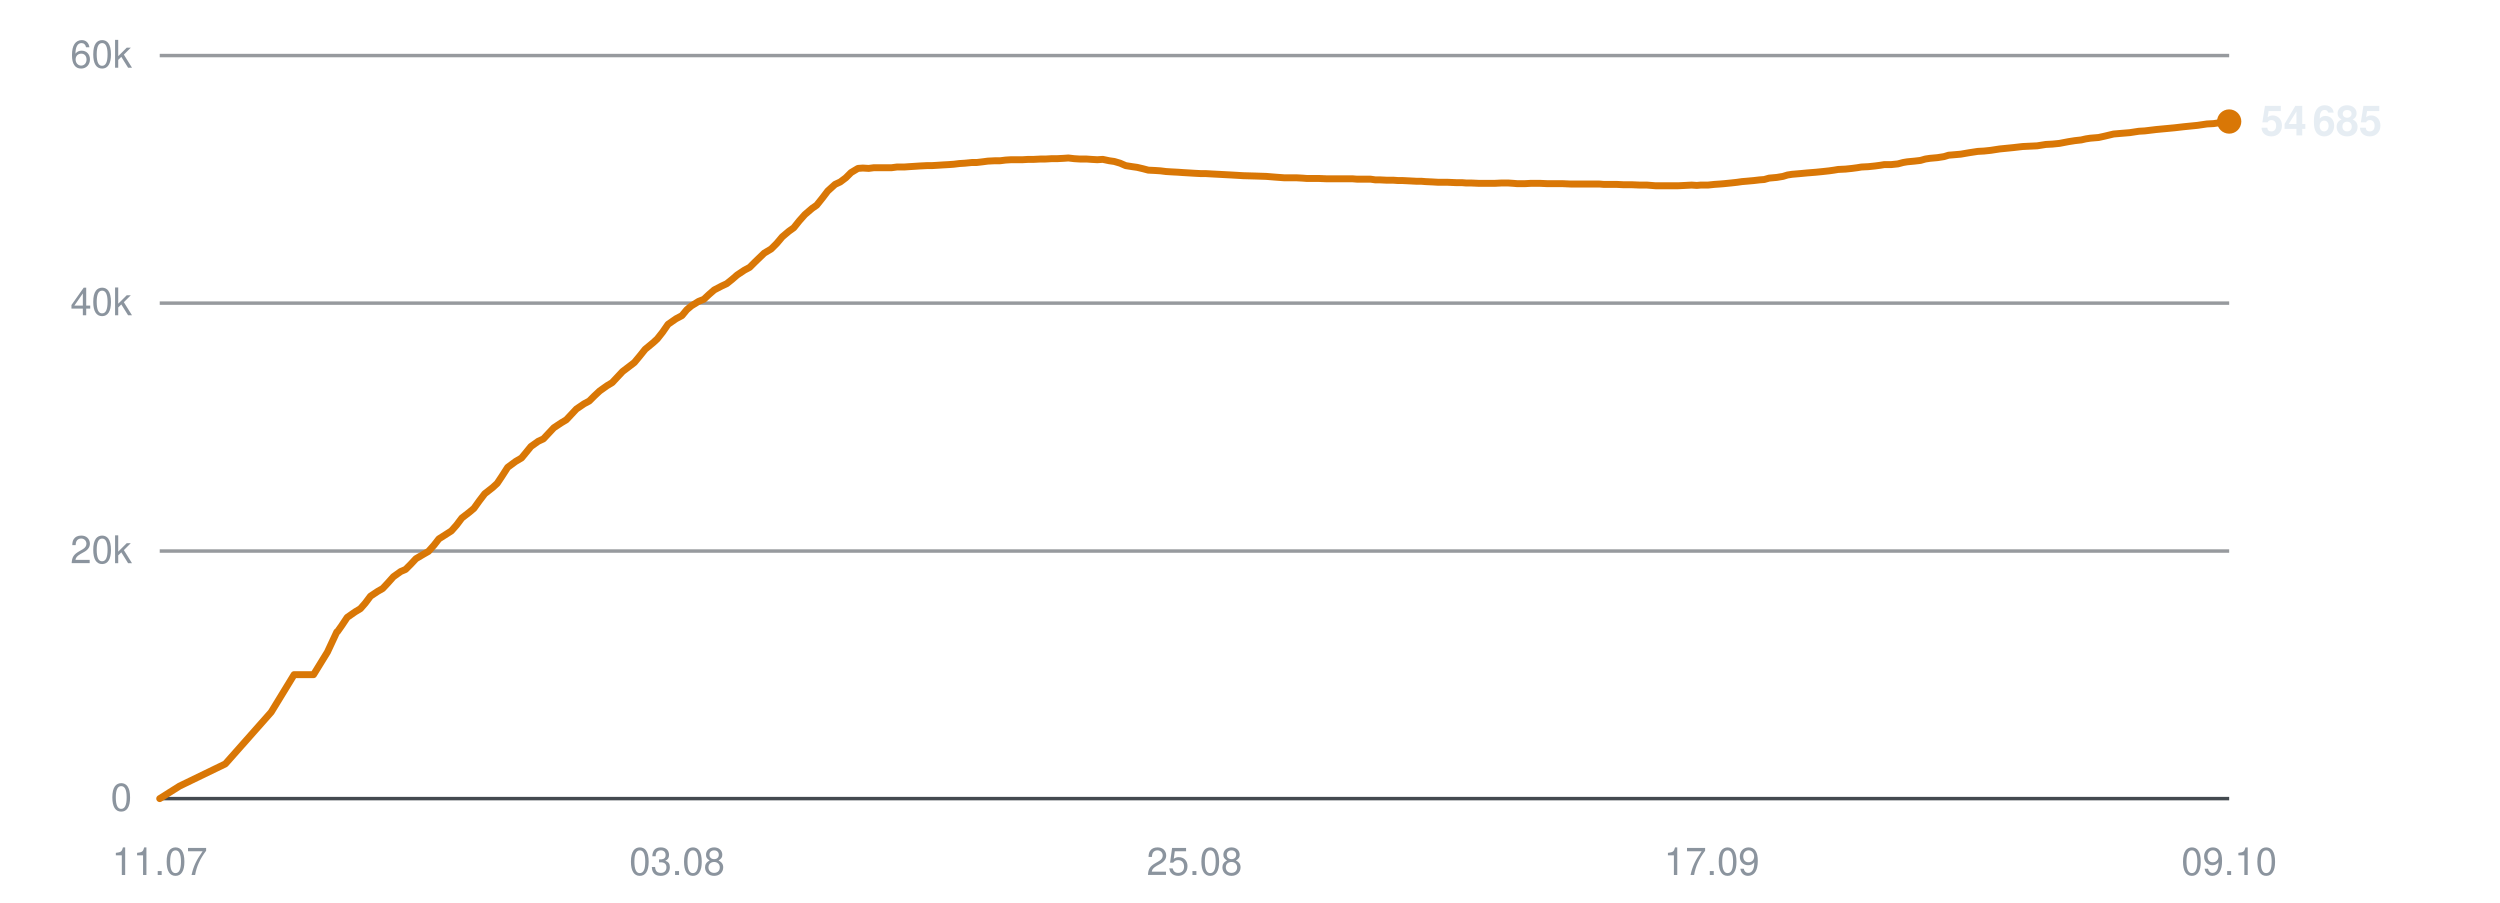
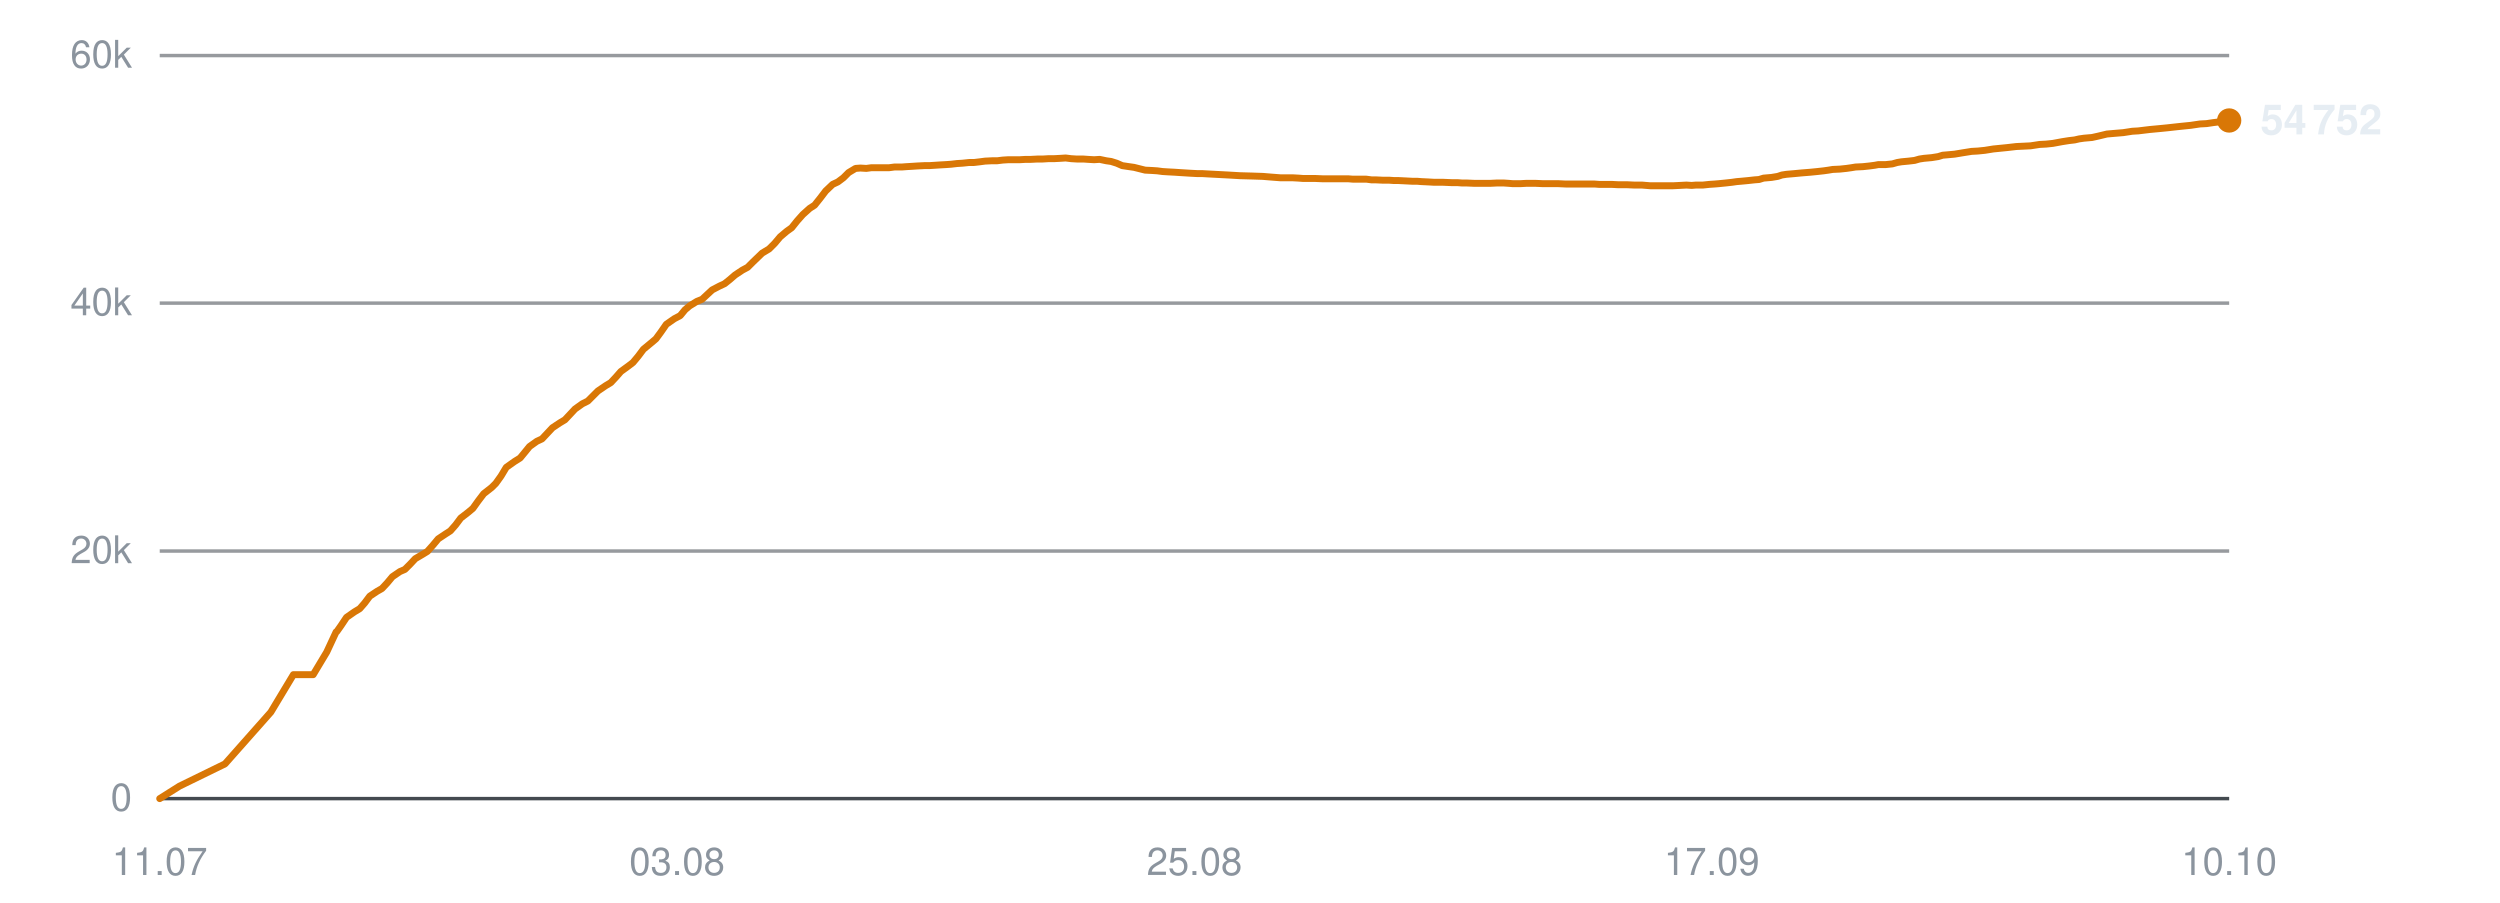
<svg xmlns="http://www.w3.org/2000/svg" viewBox="0 0 720 260" width="720" height="260" role="img" aria-label="Subscribers over time">
  <line x1="46" y1="230.0" x2="642" y2="230.0" stroke="#30363d" stroke-width="1" opacity="0.9" />
  <text x="38" y="233.5" text-anchor="end" font-family="-apple-system,BlinkMacSystemFont,'Segoe UI',Helvetica,Arial,sans-serif" font-size="11" fill="#8b949e">0</text>
  <line x1="46" y1="158.7" x2="642" y2="158.7" stroke="#30363d" stroke-width="1" opacity="0.5" />
  <text x="38" y="162.2" text-anchor="end" font-family="-apple-system,BlinkMacSystemFont,'Segoe UI',Helvetica,Arial,sans-serif" font-size="11" fill="#8b949e">20k</text>
  <line x1="46" y1="87.3" x2="642" y2="87.3" stroke="#30363d" stroke-width="1" opacity="0.5" />
  <text x="38" y="90.8" text-anchor="end" font-family="-apple-system,BlinkMacSystemFont,'Segoe UI',Helvetica,Arial,sans-serif" font-size="11" fill="#8b949e">40k</text>
  <line x1="46" y1="16.0" x2="642" y2="16.0" stroke="#30363d" stroke-width="1" opacity="0.5" />
  <text x="38" y="19.5" text-anchor="end" font-family="-apple-system,BlinkMacSystemFont,'Segoe UI',Helvetica,Arial,sans-serif" font-size="11" fill="#8b949e">60k</text>
  <text x="46.0" y="252" text-anchor="middle" font-family="-apple-system,BlinkMacSystemFont,'Segoe UI',Helvetica,Arial,sans-serif" font-size="11" fill="#8b949e">11.07</text>
  <text x="195.0" y="252" text-anchor="middle" font-family="-apple-system,BlinkMacSystemFont,'Segoe UI',Helvetica,Arial,sans-serif" font-size="11" fill="#8b949e">03.08</text>
  <text x="344.0" y="252" text-anchor="middle" font-family="-apple-system,BlinkMacSystemFont,'Segoe UI',Helvetica,Arial,sans-serif" font-size="11" fill="#8b949e">25.08</text>
  <text x="493.0" y="252" text-anchor="middle" font-family="-apple-system,BlinkMacSystemFont,'Segoe UI',Helvetica,Arial,sans-serif" font-size="11" fill="#8b949e">17.09</text>
-   <text x="642.0" y="252" text-anchor="middle" font-family="-apple-system,BlinkMacSystemFont,'Segoe UI',Helvetica,Arial,sans-serif" font-size="11" fill="#8b949e">09.10</text>
-   <polyline points="46.0,230.0 51.7,226.4 64.9,220.0 78.1,205.1 84.7,194.3 90.3,194.3 94.3,187.8 97.0,182.0 97.2,181.9 97.2,181.9 98.4,180.2 100.0,177.8 102.3,176.2 103.8,175.3 105.2,173.7 106.7,171.7 108.8,170.3 110.2,169.5 111.7,167.9 113.3,166.1 115.4,164.6 116.8,164.0 118.3,162.5 119.8,160.9 122.0,159.6 123.4,158.8 125.0,157.0 126.4,155.2 128.6,153.8 130.0,152.9 131.5,151.2 133.0,149.2 135.2,147.5 136.5,146.4 138.0,144.3 139.6,142.2 141.9,140.4 143.2,139.2 144.6,137.1 146.2,134.6 148.5,132.9 150.2,131.9 151.6,130.2 152.9,128.6 155.0,127.1 156.5,126.4 158.0,124.8 159.5,123.2 161.6,121.8 163.1,120.9 164.6,119.3 166.0,117.8 168.2,116.3 169.7,115.5 171.2,114.0 172.7,112.6 174.8,111.1 176.3,110.2 177.8,108.6 179.3,107.0 181.4,105.4 182.7,104.4 184.2,102.6 185.8,100.6 188.1,98.7 189.3,97.6 190.8,95.7 192.4,93.4 194.7,91.8 196.4,90.9 197.8,89.2 199.1,88.1 201.2,86.8 202.7,86.2 204.2,84.8 205.7,83.5 207.8,82.4 209.3,81.7 210.8,80.5 212.3,79.2 214.4,77.8 215.9,77.0 217.4,75.5 220.1,72.9 222.1,71.7 223.7,70.1 225.3,68.2 227.2,66.6 228.6,65.6 230.2,63.6 231.8,61.8 233.9,60.0 235.2,59.1 236.8,57.1 238.4,55.0 240.5,53.1 242.0,52.4 243.6,51.2 245.1,49.7 247.1,48.5 248.5,48.4 250.2,48.5 251.7,48.3 253.7,48.3 255.1,48.3 256.8,48.3 258.3,48.1 260.4,48.1 261.8,48.0 263.4,47.9 264.9,47.8 266.9,47.7 268.3,47.7 270.0,47.6 271.5,47.5 273.3,47.4 274.7,47.3 276.3,47.1 277.9,47.0 279.9,46.8 281.3,46.8 283.0,46.6 284.5,46.4 286.5,46.3 288.0,46.3 289.6,46.1 291.2,46.0 293.1,46.0 294.5,46.0 296.2,45.9 297.8,45.9 299.7,45.8 301.1,45.8 302.8,45.7 304.4,45.7 306.3,45.6 307.7,45.5 309.4,45.7 311.0,45.8 312.9,45.8 314.3,45.9 316.0,46.0 317.6,45.9 319.5,46.3 320.9,46.5 322.6,47.0 324.2,47.7 326.1,48.0 327.5,48.2 329.2,48.6 330.7,49.0 332.7,49.1 334.2,49.2 335.8,49.4 337.4,49.5 339.3,49.6 340.7,49.7 342.4,49.8 344.0,49.9 345.9,50.0 347.3,50.0 349.0,50.1 350.9,50.2 354.7,50.4 358.1,50.6 361.7,50.7 364.7,50.8 367.1,51.0 369.8,51.2 370.9,51.2 373.3,51.2 375.1,51.3 376.4,51.4 377.6,51.4 379.9,51.4 382.2,51.5 384.7,51.5 386.4,51.5 388.2,51.5 389.6,51.5 390.8,51.6 392.9,51.6 394.7,51.6 396.1,51.8 397.4,51.8 399.4,51.9 401.3,51.9 402.7,52.0 404.0,52.0 406.0,52.1 407.9,52.2 409.3,52.2 410.5,52.3 412.6,52.4 414.3,52.5 415.6,52.5 417.0,52.5 419.3,52.6 421.0,52.6 422.2,52.7 423.6,52.7 425.9,52.8 428.1,52.8 430.5,52.8 432.5,52.7 434.3,52.7 435.8,52.8 437.0,52.9 439.1,52.9 440.9,52.8 442.4,52.8 443.5,52.8 445.7,52.9 447.5,52.9 448.9,52.9 450.1,52.9 452.3,53.0 454.1,53.0 455.5,53.0 456.7,53.0 458.9,53.0 460.6,53.0 461.8,53.1 463.2,53.1 465.5,53.1 467.5,53.2 468.7,53.2 469.9,53.2 472.2,53.3 474.3,53.3 476.8,53.5 478.7,53.5 480.6,53.5 482.1,53.5 483.3,53.5 485.3,53.4 487.2,53.3 488.7,53.4 489.8,53.3 491.9,53.3 493.8,53.1 495.3,53.0 496.5,52.9 498.5,52.7 500.3,52.5 501.7,52.3 502.9,52.2 505.1,52.0 506.8,51.8 508.1,51.7 509.5,51.3 511.7,51.1 513.5,50.8 514.8,50.4 516.1,50.2 518.4,50.0 520.5,49.8 523.0,49.6 525.0,49.4 526.8,49.2 528.2,49.0 529.4,48.8 531.5,48.7 533.4,48.5 534.9,48.3 536.1,48.1 538.1,48.0 540.0,47.8 541.5,47.6 542.7,47.4 544.7,47.4 546.6,47.2 548.1,46.8 549.3,46.6 551.4,46.4 553.1,46.2 554.5,45.8 555.8,45.6 558.0,45.4 559.9,45.1 561.2,44.7 562.4,44.6 564.7,44.4 567.0,44.0 569.6,43.6 571.4,43.5 573.3,43.3 575.9,42.9 577.9,42.7 579.9,42.5 582.5,42.2 584.6,42.1 586.7,42.0 589.2,41.6 591.1,41.5 593.1,41.3 595.7,40.8 597.6,40.5 599.4,40.3 600.7,40.0 602.0,39.8 604.4,39.6 606.2,39.2 608.7,38.6 611.0,38.4 613.4,38.2 616.0,37.8 617.7,37.7 621.0,37.3 624.2,37.0 626.3,36.8 628.9,36.5 630.9,36.3 632.9,36.1 635.6,35.7 637.5,35.6 639.5,35.3 642.0,35.0" fill="none" stroke="#d97706" stroke-width="2" stroke-linejoin="round" stroke-linecap="round" />
-   <circle cx="642.0" cy="35.0" r="3.5" fill="#d97706" />
-   <text x="651.0" y="39.0" font-family="-apple-system,BlinkMacSystemFont,'Segoe UI',Helvetica,Arial,sans-serif" font-size="12" font-weight="600" fill="#e6edf3">54 685</text>
+   <text x="642.0" y="252" text-anchor="middle" font-family="-apple-system,BlinkMacSystemFont,'Segoe UI',Helvetica,Arial,sans-serif" font-size="11" fill="#8b949e">10.10</text>
+   <polyline points="46.0,230.0 51.7,226.4 64.8,220.0 78.0,205.1 84.5,194.3 90.2,194.3 94.1,187.8 96.8,182.0 97.0,181.9 97.0,181.9 98.2,180.2 99.8,177.8 102.1,176.2 103.6,175.3 105.0,173.7 106.5,171.7 108.6,170.3 110.0,169.5 111.5,167.9 113.0,166.1 115.2,164.6 116.6,164.0 118.1,162.5 119.6,160.9 121.8,159.6 123.1,158.8 124.7,157.0 126.2,155.2 128.3,153.8 129.7,152.9 131.2,151.2 132.7,149.2 134.9,147.5 136.2,146.4 137.7,144.3 139.3,142.2 141.6,140.4 142.8,139.2 144.3,137.1 145.8,134.6 148.2,132.9 149.8,131.9 151.2,130.2 152.5,128.6 154.6,127.1 156.1,126.4 157.6,124.8 159.1,123.2 161.2,121.8 162.7,120.9 164.2,119.3 165.6,117.8 167.7,116.3 169.3,115.5 170.8,114.0 172.2,112.6 174.4,111.1 175.9,110.2 177.4,108.6 178.8,107.0 181.0,105.4 182.3,104.4 183.8,102.6 185.3,100.6 187.6,98.7 188.9,97.6 190.3,95.7 191.9,93.4 194.2,91.8 195.9,90.9 197.3,89.2 198.6,88.1 200.7,86.8 202.2,86.2 203.7,84.8 205.1,83.5 207.2,82.4 208.7,81.7 210.2,80.5 211.7,79.2 213.8,77.8 215.3,77.0 216.8,75.5 219.5,72.9 221.5,71.7 223.1,70.1 224.7,68.2 226.6,66.6 228.0,65.6 229.6,63.6 231.2,61.8 233.2,60.0 234.6,59.1 236.2,57.1 237.8,55.0 239.8,53.1 241.3,52.4 242.9,51.2 244.4,49.7 246.4,48.5 247.8,48.4 249.5,48.5 251.0,48.3 253.0,48.3 254.4,48.3 256.1,48.3 257.6,48.1 259.7,48.1 261.0,48.0 262.7,47.9 264.2,47.8 266.2,47.7 267.6,47.7 269.2,47.6 270.7,47.5 272.5,47.4 273.9,47.3 275.6,47.1 277.2,47.0 279.1,46.8 280.5,46.8 282.2,46.6 283.7,46.4 285.7,46.3 287.2,46.3 288.8,46.1 290.4,46.0 292.3,46.0 293.7,46.0 295.4,45.9 296.9,45.9 298.8,45.8 300.3,45.8 301.9,45.7 303.5,45.7 305.4,45.6 306.9,45.5 308.5,45.7 310.1,45.8 312.0,45.8 313.4,45.9 315.1,46.0 316.7,45.9 318.6,46.3 320.0,46.5 321.6,47.0 323.2,47.7 325.2,48.0 326.6,48.2 328.2,48.6 329.8,49.0 331.8,49.1 333.3,49.2 334.8,49.4 336.4,49.5 338.3,49.6 339.8,49.7 341.4,49.8 343.0,49.9 344.9,50.0 346.3,50.0 348.0,50.1 349.9,50.2 353.7,50.4 357.1,50.6 360.7,50.7 363.7,50.8 366.1,51.0 368.7,51.2 369.8,51.2 372.2,51.2 374.0,51.3 375.3,51.4 376.5,51.4 378.8,51.4 381.1,51.5 383.5,51.5 385.3,51.5 387.0,51.5 388.4,51.5 389.6,51.6 391.7,51.6 393.5,51.6 395.0,51.8 396.2,51.8 398.3,51.9 400.1,51.9 401.5,52.0 402.8,52.0 404.8,52.1 406.7,52.2 408.1,52.2 409.3,52.3 411.4,52.4 413.1,52.5 414.3,52.5 415.7,52.5 418.0,52.6 419.7,52.6 421.0,52.7 422.3,52.7 424.6,52.8 426.8,52.8 429.2,52.8 431.2,52.7 433.0,52.7 434.5,52.8 435.7,52.9 437.8,52.9 439.6,52.8 441.0,52.8 442.2,52.8 444.4,52.9 446.2,52.9 447.5,52.9 448.8,52.9 450.9,53.0 452.8,53.0 454.1,53.0 455.4,53.0 457.5,53.0 459.2,53.0 460.5,53.1 461.8,53.1 464.1,53.1 466.0,53.2 467.3,53.2 468.5,53.2 470.7,53.3 472.9,53.3 475.3,53.5 477.3,53.5 479.2,53.5 480.6,53.5 481.8,53.5 483.8,53.4 485.7,53.3 487.2,53.4 488.4,53.3 490.4,53.3 492.3,53.1 493.8,53.0 495.0,52.9 497.0,52.7 498.8,52.5 500.2,52.3 501.4,52.2 503.5,52.0 505.3,51.8 506.6,51.7 507.9,51.3 510.2,51.1 512.0,50.8 513.2,50.4 514.5,50.2 516.8,50.0 518.9,49.8 521.4,49.6 523.4,49.4 525.2,49.2 526.6,49.0 527.8,48.8 529.9,48.7 531.8,48.5 533.2,48.3 534.4,48.1 536.5,48.0 538.4,47.8 539.9,47.6 541.0,47.4 543.1,47.4 545.0,47.2 546.4,46.8 547.6,46.6 549.7,46.4 551.4,46.2 552.8,45.8 554.1,45.6 556.3,45.4 558.2,45.1 559.5,44.7 560.7,44.6 562.9,44.4 565.3,44.0 567.8,43.6 569.6,43.5 571.6,43.3 574.1,42.9 576.1,42.7 578.1,42.5 580.7,42.2 582.8,42.1 584.8,42.0 587.4,41.6 589.3,41.5 591.2,41.3 593.9,40.8 595.8,40.5 597.5,40.3 598.8,40.0 600.2,39.8 602.5,39.6 604.3,39.2 606.8,38.6 609.1,38.4 611.5,38.2 614.1,37.8 615.8,37.7 619.1,37.3 622.3,37.0 624.3,36.8 627.0,36.5 628.9,36.3 630.9,36.1 633.6,35.7 635.5,35.6 637.5,35.3 640.0,35.0 642.0,34.7" fill="none" stroke="#d97706" stroke-width="2" stroke-linejoin="round" stroke-linecap="round" />
+   <circle cx="642.0" cy="34.7" r="3.5" fill="#d97706" />
+   <text x="651.0" y="38.7" font-family="-apple-system,BlinkMacSystemFont,'Segoe UI',Helvetica,Arial,sans-serif" font-size="12" font-weight="600" fill="#e6edf3">54 752</text>
</svg>
